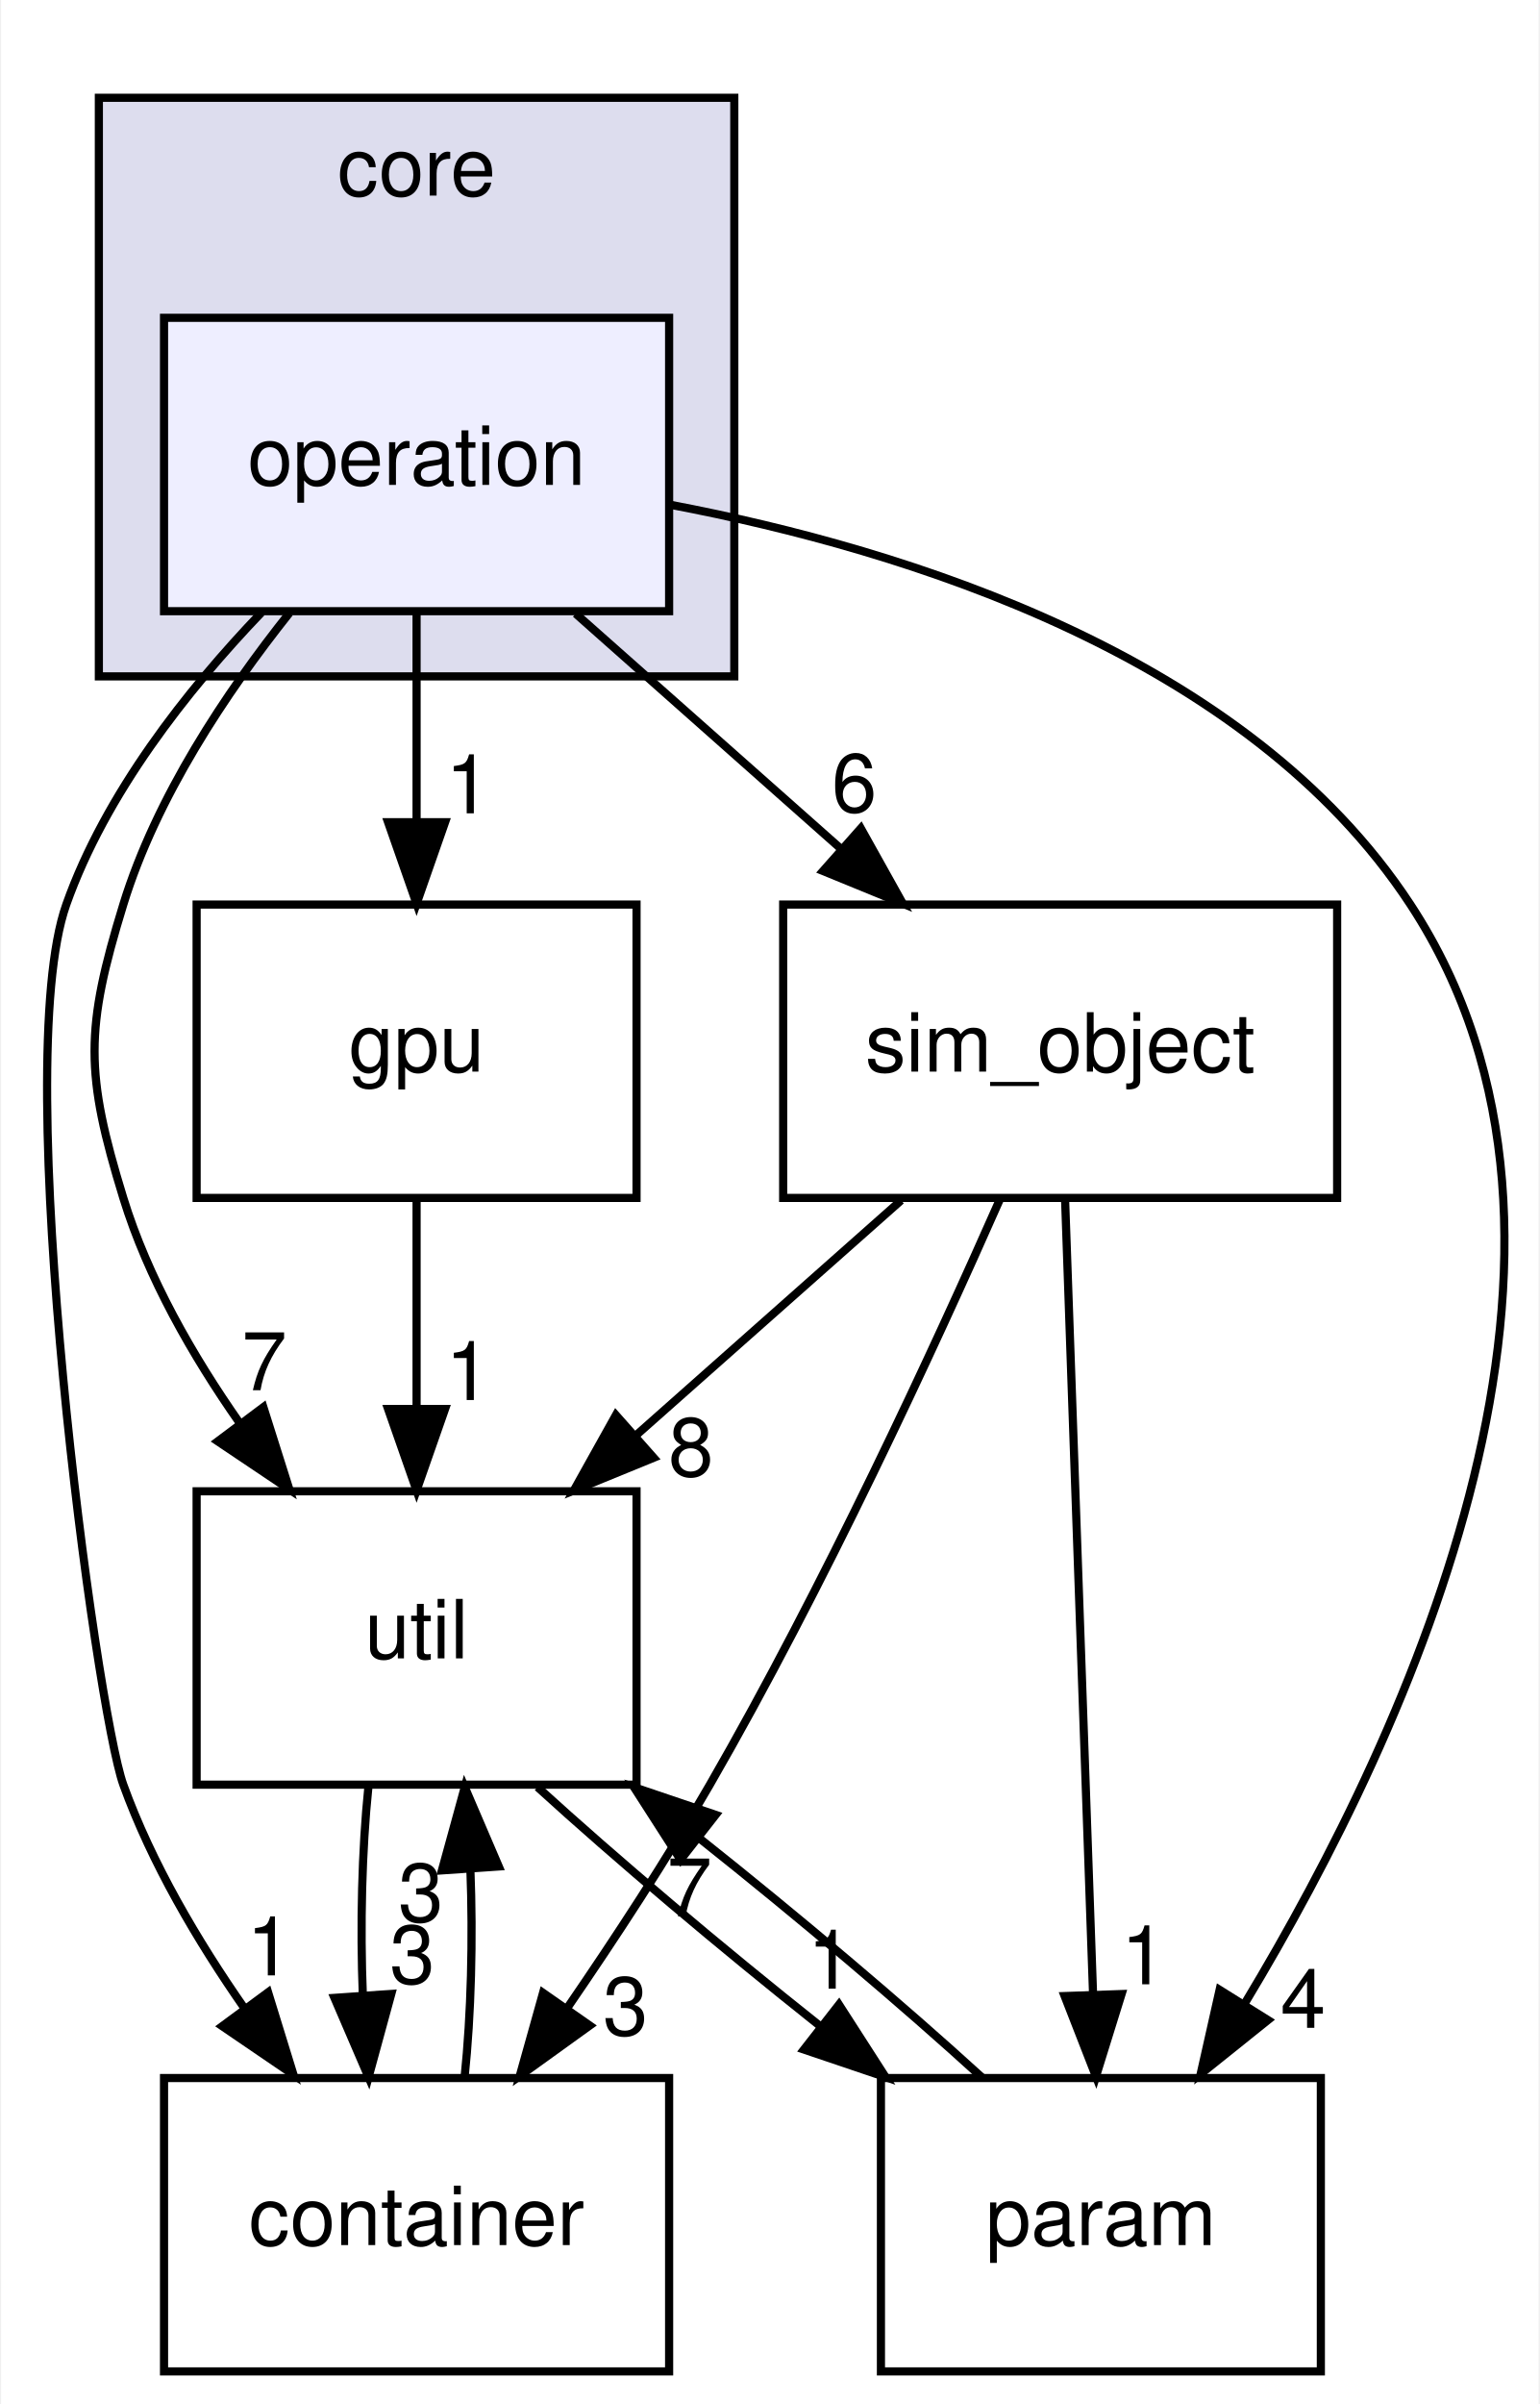
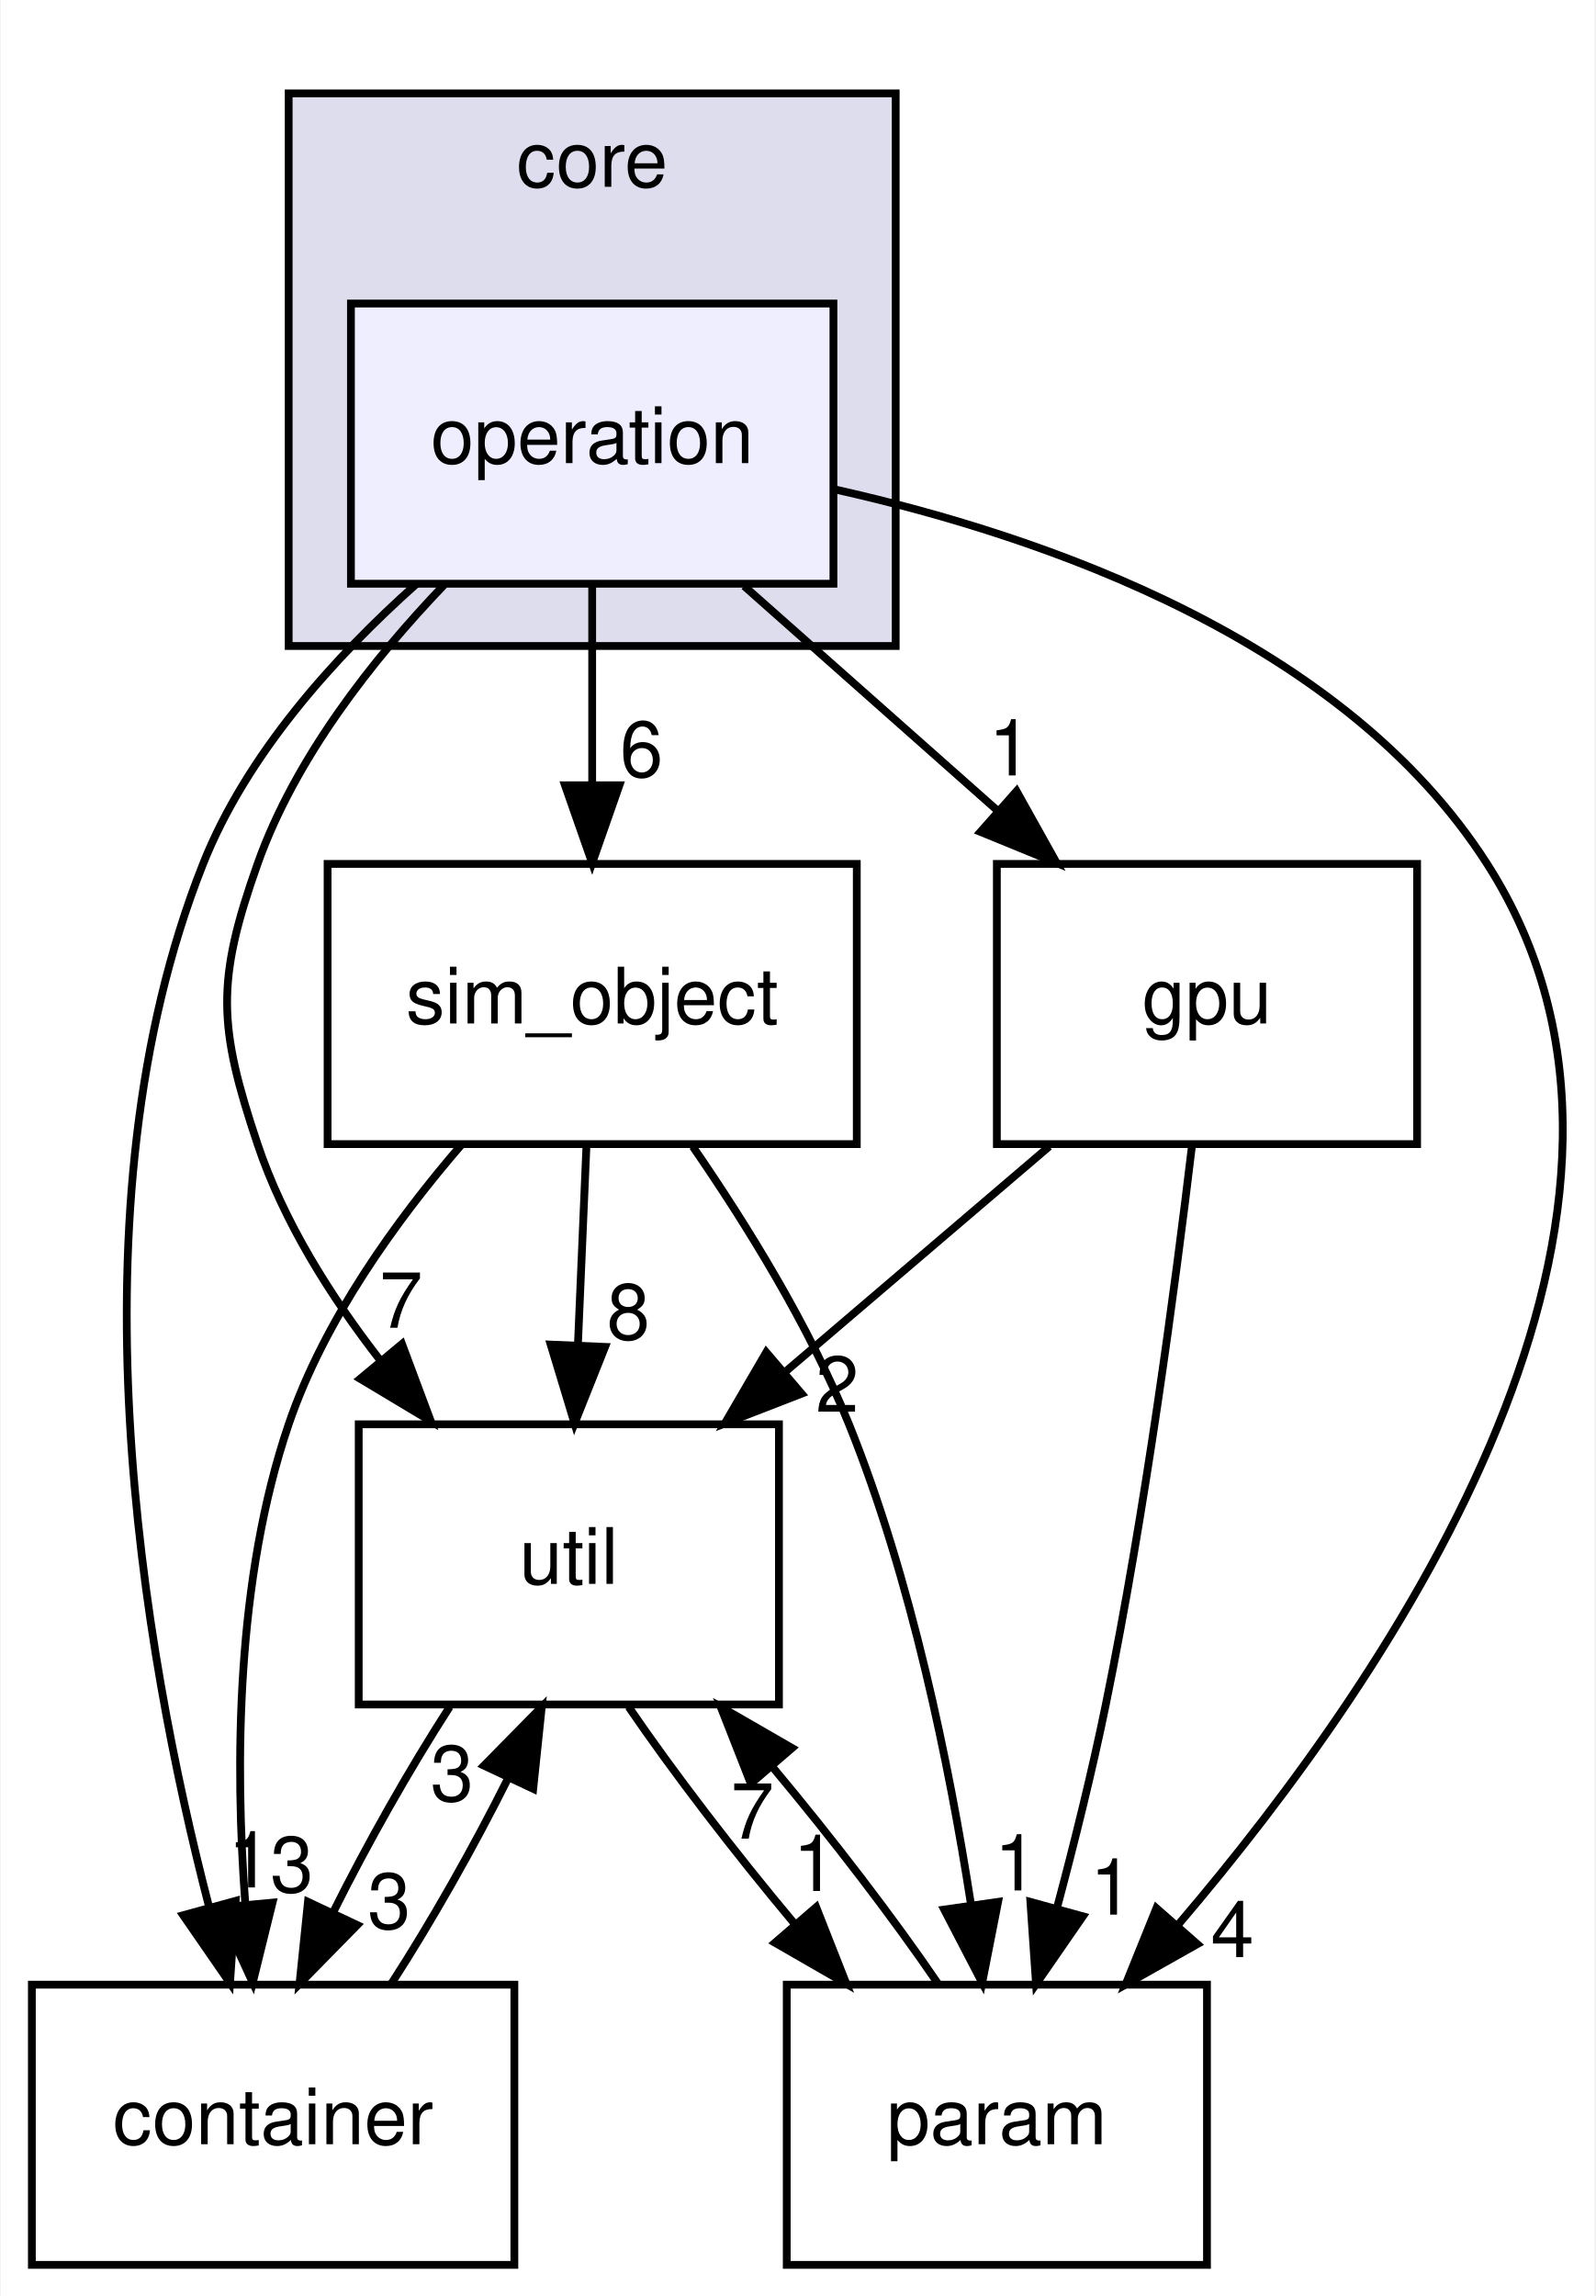
- <svg xmlns="http://www.w3.org/2000/svg" xmlns:xlink="http://www.w3.org/1999/xlink" width="189pt" height="295pt" viewBox="0.00 0.00 188.73 295.00">
+ <svg xmlns="http://www.w3.org/2000/svg" xmlns:xlink="http://www.w3.org/1999/xlink" width="205pt" height="295pt" viewBox="0.00 0.00 204.81 295.00">
  <g id="graph0" class="graph" transform="scale(1 1) rotate(0) translate(4 291)">
-     <polygon fill="white" stroke="none" points="-4,4 -4,-291 184.725,-291 184.725,4 -4,4" />
+     <polygon fill="white" stroke="none" points="-4,4 -4,-291 200.808,-291 200.808,4 -4,4" />
    <g id="clust1" class="cluster">
      <g id="a_clust1">
        <a xlink:href="dir_4270bfced15e0e73154b13468c7c9ad9.html" target="_top" xlink:title="core">
-           <polygon fill="#ddddee" stroke="black" points="8,-208 8,-279 86,-279 86,-208 8,-208" />
-           <text text-anchor="middle" x="47" y="-267" font-family="Helvetica,sans-Serif" font-size="10.00">core</text>
+           <polygon fill="#ddddee" stroke="black" points="33,-208 33,-279 111,-279 111,-208 33,-208" />
+           <text text-anchor="middle" x="72" y="-267" font-family="Helvetica,sans-Serif" font-size="10.00">core</text>
        </a>
      </g>
    </g>
    <g id="node1" class="node">
      <g id="a_node1">
        <a xlink:href="dir_087ef7b4b2bc9758818ca5b5acc1bcc7.html" target="_top" xlink:title="operation">
-           <polygon fill="#eeeeff" stroke="black" points="78,-252 16,-252 16,-216 78,-216 78,-252" />
-           <text text-anchor="middle" x="47" y="-231.5" font-family="Helvetica,sans-Serif" font-size="10.00">operation</text>
+           <polygon fill="#eeeeff" stroke="black" points="103,-252 41,-252 41,-216 103,-216 103,-252" />
+           <text text-anchor="middle" x="72" y="-231.5" font-family="Helvetica,sans-Serif" font-size="10.00">operation</text>
        </a>
      </g>
    </g>
    <g id="node2" class="node">
      <g id="a_node2">
        <a xlink:href="dir_1194f1e4283959aa8e4c16c774981ba1.html" target="_top" xlink:title="gpu">
-           <polygon fill="none" stroke="black" points="74,-180 20,-180 20,-144 74,-144 74,-180" />
-           <text text-anchor="middle" x="47" y="-159.5" font-family="Helvetica,sans-Serif" font-size="10.00">gpu</text>
+           <polygon fill="none" stroke="black" points="178,-180 124,-180 124,-144 178,-144 178,-180" />
+           <text text-anchor="middle" x="151" y="-159.5" font-family="Helvetica,sans-Serif" font-size="10.00">gpu</text>
        </a>
      </g>
    </g>
-     <g id="edge9" class="edge">
-       <path fill="none" stroke="black" d="M47,-215.697C47,-207.983 47,-198.712 47,-190.112" />
-       <polygon fill="black" stroke="black" points="50.5,-190.104 47,-180.104 43.5,-190.104 50.5,-190.104" />
-       <g id="a_edge9-headlabel">
+     <g id="edge10" class="edge">
+       <path fill="none" stroke="black" d="M91.528,-215.697C101.382,-206.965 113.486,-196.24 124.196,-186.75" />
+       <polygon fill="black" stroke="black" points="126.533,-189.356 131.697,-180.104 121.891,-184.117 126.533,-189.356" />
+       <g id="a_edge10-headlabel">
        <a xlink:href="dir_000008_000007.html" target="_top" xlink:title="1">
-           <text text-anchor="middle" x="53.339" y="-191.199" font-family="Helvetica,sans-Serif" font-size="10.00">1</text>
+           <text text-anchor="middle" x="125.726" y="-191.365" font-family="Helvetica,sans-Serif" font-size="10.00">1</text>
        </a>
      </g>
    </g>
    <g id="node3" class="node">
      <g id="a_node3">
        <a xlink:href="dir_459a7c9a427a2877b0db19c6b8d6e89d.html" target="_top" xlink:title="util">
-           <polygon fill="none" stroke="black" points="74,-108 20,-108 20,-72 74,-72 74,-108" />
-           <text text-anchor="middle" x="47" y="-87.5" font-family="Helvetica,sans-Serif" font-size="10.00">util</text>
+           <polygon fill="none" stroke="black" points="96,-108 42,-108 42,-72 96,-72 96,-108" />
+           <text text-anchor="middle" x="69" y="-87.5" font-family="Helvetica,sans-Serif" font-size="10.00">util</text>
        </a>
      </g>
    </g>
-     <g id="edge10" class="edge">
-       <path fill="none" stroke="black" d="M31.39,-215.774C23.627,-206.03 15.054,-193.184 11,-180 6.297,-164.707 6.297,-159.293 11,-144 14.009,-134.215 19.507,-124.616 25.316,-116.334" />
-       <polygon fill="black" stroke="black" points="28.195,-118.328 31.39,-108.226 22.593,-114.131 28.195,-118.328" />
-       <g id="a_edge10-headlabel">
+     <g id="edge11" class="edge">
+       <path fill="none" stroke="black" d="M52.961,-215.837C43.824,-206.3 33.832,-193.624 29,-180 23.652,-164.92 23.918,-159.171 29,-144 32.351,-133.998 38.416,-124.376 44.828,-116.138" />
+       <polygon fill="black" stroke="black" points="47.561,-118.326 51.267,-108.401 42.18,-113.848 47.561,-118.326" />
+       <g id="a_edge11-headlabel">
        <a xlink:href="dir_000008_000011.html" target="_top" xlink:title="7">
-           <text text-anchor="middle" x="28.312" y="-120.407" font-family="Helvetica,sans-Serif" font-size="10.00">7</text>
+           <text text-anchor="middle" x="47.444" y="-120.405" font-family="Helvetica,sans-Serif" font-size="10.00">7</text>
        </a>
      </g>
    </g>
    <g id="node4" class="node">
      <g id="a_node4">
        <a xlink:href="dir_8417c195086d4ff6acfc795544c5eeb6.html" target="_top" xlink:title="sim_object">
-           <polygon fill="none" stroke="black" points="160,-180 92,-180 92,-144 160,-144 160,-180" />
-           <text text-anchor="middle" x="126" y="-159.5" font-family="Helvetica,sans-Serif" font-size="10.00">sim_object</text>
+           <polygon fill="none" stroke="black" points="106,-180 38,-180 38,-144 106,-144 106,-180" />
+           <text text-anchor="middle" x="72" y="-159.5" font-family="Helvetica,sans-Serif" font-size="10.00">sim_object</text>
        </a>
      </g>
    </g>
-     <g id="edge11" class="edge">
-       <path fill="none" stroke="black" d="M66.528,-215.697C76.382,-206.965 88.486,-196.24 99.196,-186.75" />
-       <polygon fill="black" stroke="black" points="101.533,-189.356 106.697,-180.104 96.891,-184.117 101.533,-189.356" />
-       <g id="a_edge11-headlabel">
+     <g id="edge12" class="edge">
+       <path fill="none" stroke="black" d="M72,-215.697C72,-207.983 72,-198.712 72,-190.112" />
+       <polygon fill="black" stroke="black" points="75.5,-190.104 72,-180.104 68.5,-190.104 75.5,-190.104" />
+       <g id="a_edge12-headlabel">
        <a xlink:href="dir_000008_000010.html" target="_top" xlink:title="6">
-           <text text-anchor="middle" x="100.726" y="-191.365" font-family="Helvetica,sans-Serif" font-size="10.00">6</text>
+           <text text-anchor="middle" x="78.339" y="-191.199" font-family="Helvetica,sans-Serif" font-size="10.00">6</text>
        </a>
      </g>
    </g>
    <g id="node5" class="node">
      <g id="a_node5">
        <a xlink:href="dir_1b63f22ff36ffa98be356425464e796a.html" target="_top" xlink:title="container">
-           <polygon fill="none" stroke="black" points="78,-36 16,-36 16,-0 78,-0 78,-36" />
-           <text text-anchor="middle" x="47" y="-15.5" font-family="Helvetica,sans-Serif" font-size="10.00">container</text>
+           <polygon fill="none" stroke="black" points="62,-36 3.55271e-15,-36 3.55271e-15,-0 62,-0 62,-36" />
+           <text text-anchor="middle" x="31" y="-15.5" font-family="Helvetica,sans-Serif" font-size="10.00">container</text>
        </a>
      </g>
    </g>
-     <g id="edge12" class="edge">
-       <path fill="none" stroke="black" d="M27.961,-215.837C18.824,-206.3 8.832,-193.624 4,-180 -3.059,-160.096 7.698,-81.138 11,-72 14.479,-62.373 20.11,-52.818 25.895,-44.527" />
-       <polygon fill="black" stroke="black" points="28.774,-46.52 31.896,-36.395 23.142,-42.363 28.774,-46.52" />
-       <g id="a_edge12-headlabel">
+     <g id="edge13" class="edge">
+       <path fill="none" stroke="black" d="M49.404,-215.963C38.941,-206.635 27.604,-194.107 22,-180 4.373,-135.629 14.226,-78.925 22.768,-46.011" />
+       <polygon fill="black" stroke="black" points="26.188,-46.777 25.459,-36.207 19.437,-44.924 26.188,-46.777" />
+       <g id="a_edge13-headlabel">
        <a xlink:href="dir_000008_000002.html" target="_top" xlink:title="1">
-           <text text-anchor="middle" x="28.924" y="-48.598" font-family="Helvetica,sans-Serif" font-size="10.00">1</text>
+           <text text-anchor="middle" x="27.974" y="-48.495" font-family="Helvetica,sans-Serif" font-size="10.00">1</text>
        </a>
      </g>
    </g>
    <g id="node6" class="node">
      <g id="a_node6">
        <a xlink:href="dir_7155ef3ffc36b95c2fce4bd5b1f8d366.html" target="_top" xlink:title="param">
-           <polygon fill="none" stroke="black" points="158,-36 104,-36 104,-0 158,-0 158,-36" />
-           <text text-anchor="middle" x="131" y="-15.5" font-family="Helvetica,sans-Serif" font-size="10.00">param</text>
+           <polygon fill="none" stroke="black" points="151,-36 97,-36 97,-0 151,-0 151,-36" />
+           <text text-anchor="middle" x="124" y="-15.5" font-family="Helvetica,sans-Serif" font-size="10.00">param</text>
        </a>
      </g>
    </g>
-     <g id="edge13" class="edge">
-       <path fill="none" stroke="black" d="M78.15,-229.059C107.207,-223.548 148.99,-210.51 169,-180 196.354,-138.293 169.105,-79.076 148.75,-45.303" />
-       <polygon fill="black" stroke="black" points="151.509,-43.114 143.242,-36.487 145.572,-46.823 151.509,-43.114" />
-       <g id="a_edge13-headlabel">
+     <g id="edge14" class="edge">
+       <path fill="none" stroke="black" d="M103.262,-228.102C130.592,-221.987 168.687,-208.605 187,-180 215.347,-135.723 175.411,-76.665 147.361,-43.781" />
+       <polygon fill="black" stroke="black" points="149.764,-41.212 140.535,-36.009 144.504,-45.832 149.764,-41.212" />
+       <g id="a_edge14-headlabel">
        <a xlink:href="dir_000008_000009.html" target="_top" xlink:title="4">
-           <text text-anchor="middle" x="155.822" y="-42.158" font-family="Helvetica,sans-Serif" font-size="10.00">4</text>
+           <text text-anchor="middle" x="154.269" y="-39.539" font-family="Helvetica,sans-Serif" font-size="10.00">4</text>
        </a>
      </g>
    </g>
    <g id="edge1" class="edge">
-       <path fill="none" stroke="black" d="M47,-143.697C47,-135.983 47,-126.712 47,-118.112" />
-       <polygon fill="black" stroke="black" points="50.5,-118.104 47,-108.104 43.5,-118.104 50.5,-118.104" />
+       <path fill="none" stroke="black" d="M130.73,-143.697C120.502,-134.965 107.939,-124.24 96.822,-114.75" />
+       <polygon fill="black" stroke="black" points="98.915,-111.935 89.037,-108.104 94.37,-117.259 98.915,-111.935" />
      <g id="a_edge1-headlabel">
-         <a xlink:href="dir_000007_000011.html" target="_top" xlink:title="1">
-           <text text-anchor="middle" x="53.339" y="-119.199" font-family="Helvetica,sans-Serif" font-size="10.00">1</text>
+         <a xlink:href="dir_000007_000011.html" target="_top" xlink:title="2">
+           <text text-anchor="middle" x="103.492" y="-109.609" font-family="Helvetica,sans-Serif" font-size="10.00">2</text>
        </a>
      </g>
    </g>
    <g id="edge2" class="edge">
-       <path fill="none" stroke="black" d="M41.084,-71.697C40.289,-63.983 40.062,-54.712 40.405,-46.112" />
-       <polygon fill="black" stroke="black" points="43.898,-46.324 41.105,-36.104 36.915,-45.836 43.898,-46.324" />
+       <path fill="none" stroke="black" d="M149.078,-143.838C146.927,-125.841 143.067,-96.784 138,-72 136.258,-63.477 133.975,-54.284 131.759,-45.985" />
+       <polygon fill="black" stroke="black" points="135.059,-44.785 129.035,-36.07 128.31,-46.64 135.059,-44.785" />
      <g id="a_edge2-headlabel">
-         <a xlink:href="dir_000011_000002.html" target="_top" xlink:title="3">
-           <text text-anchor="middle" x="46.48" y="-47.608" font-family="Helvetica,sans-Serif" font-size="10.00">3</text>
+         <a xlink:href="dir_000007_000009.html" target="_top" xlink:title="1">
+           <text text-anchor="middle" x="138.75" y="-44.999" font-family="Helvetica,sans-Serif" font-size="10.00">1</text>
        </a>
      </g>
    </g>
    <g id="edge3" class="edge">
-       <path fill="none" stroke="black" d="M61.848,-71.697C71.518,-62.881 84.371,-52.032 96.417,-42.474" />
-       <polygon fill="black" stroke="black" points="98.85,-45.016 104.58,-36.104 94.543,-39.497 98.85,-45.016" />
+       <path fill="none" stroke="black" d="M53.691,-71.697C48.544,-63.728 43.102,-54.099 38.698,-45.264" />
+       <polygon fill="black" stroke="black" points="41.813,-43.664 34.39,-36.104 35.479,-46.643 41.813,-43.664" />
      <g id="a_edge3-headlabel">
-         <a xlink:href="dir_000011_000009.html" target="_top" xlink:title="1">
-           <text text-anchor="middle" x="97.763" y="-46.966" font-family="Helvetica,sans-Serif" font-size="10.00">1</text>
+         <a xlink:href="dir_000011_000002.html" target="_top" xlink:title="3">
+           <text text-anchor="middle" x="45.912" y="-43.208" font-family="Helvetica,sans-Serif" font-size="10.00">3</text>
        </a>
      </g>
    </g>
    <g id="edge4" class="edge">
-       <path fill="none" stroke="black" d="M106.472,-143.697C96.618,-134.965 84.514,-124.24 73.804,-114.75" />
-       <polygon fill="black" stroke="black" points="76.109,-112.117 66.303,-108.104 71.467,-117.356 76.109,-112.117" />
+       <path fill="none" stroke="black" d="M76.68,-71.697C82.408,-63.305 90.257,-53.071 97.974,-43.861" />
+       <polygon fill="black" stroke="black" points="100.784,-45.962 104.666,-36.104 95.484,-41.39 100.784,-45.962" />
      <g id="a_edge4-headlabel">
-         <a xlink:href="dir_000010_000011.html" target="_top" xlink:title="8">
-           <text text-anchor="middle" x="80.683" y="-109.875" font-family="Helvetica,sans-Serif" font-size="10.00">8</text>
+         <a xlink:href="dir_000011_000009.html" target="_top" xlink:title="1">
+           <text text-anchor="middle" x="100.586" y="-48.039" font-family="Helvetica,sans-Serif" font-size="10.00">1</text>
        </a>
      </g>
    </g>
    <g id="edge5" class="edge">
-       <path fill="none" stroke="black" d="M118.634,-143.889C110.59,-125.684 96.98,-96.227 83,-72 77.719,-62.847 71.399,-53.189 65.54,-44.661" />
-       <polygon fill="black" stroke="black" points="68.26,-42.443 59.663,-36.251 62.522,-46.453 68.26,-42.443" />
+       <path fill="none" stroke="black" d="M71.258,-143.697C70.928,-135.983 70.531,-126.712 70.162,-118.112" />
+       <polygon fill="black" stroke="black" points="73.658,-117.945 69.733,-108.104 66.665,-118.245 73.658,-117.945" />
      <g id="a_edge5-headlabel">
-         <a xlink:href="dir_000010_000002.html" target="_top" xlink:title="3">
-           <text text-anchor="middle" x="72.646" y="-41.263" font-family="Helvetica,sans-Serif" font-size="10.00">3</text>
+         <a xlink:href="dir_000010_000011.html" target="_top" xlink:title="8">
+           <text text-anchor="middle" x="76.649" y="-118.915" font-family="Helvetica,sans-Serif" font-size="10.00">8</text>
        </a>
      </g>
    </g>
    <g id="edge6" class="edge">
-       <path fill="none" stroke="black" d="M126.603,-143.871C127.455,-119.67 129.021,-75.211 130.035,-46.393" />
-       <polygon fill="black" stroke="black" points="133.541,-46.306 130.395,-36.189 126.545,-46.06 133.541,-46.306" />
+       <path fill="none" stroke="black" d="M55.231,-143.953C46.862,-134.263 37.569,-121.409 33,-108 26.239,-88.16 26.08,-64.363 27.426,-46.369" />
+       <polygon fill="black" stroke="black" points="30.925,-46.547 28.383,-36.262 23.956,-45.888 30.925,-46.547" />
      <g id="a_edge6-headlabel">
-         <a xlink:href="dir_000010_000009.html" target="_top" xlink:title="1">
-           <text text-anchor="middle" x="136.252" y="-47.498" font-family="Helvetica,sans-Serif" font-size="10.00">1</text>
+         <a xlink:href="dir_000010_000002.html" target="_top" xlink:title="3">
+           <text text-anchor="middle" x="33.413" y="-47.894" font-family="Helvetica,sans-Serif" font-size="10.00">3</text>
        </a>
      </g>
    </g>
    <g id="edge7" class="edge">
-       <path fill="none" stroke="black" d="M52.895,-36.104C53.7,-43.791 53.937,-53.054 53.604,-61.665" />
-       <polygon fill="black" stroke="black" points="50.108,-61.48 52.916,-71.697 57.092,-61.96 50.108,-61.48" />
+       <path fill="none" stroke="black" d="M84.932,-143.677C91.814,-133.702 99.888,-120.665 105,-108 113.02,-88.13 117.875,-64.335 120.667,-46.35" />
+       <polygon fill="black" stroke="black" points="124.161,-46.643 122.116,-36.248 117.232,-45.65 124.161,-46.643" />
      <g id="a_edge7-headlabel">
-         <a xlink:href="dir_000002_000011.html" target="_top" xlink:title="3">
-           <text text-anchor="middle" x="47.522" y="-55.2" font-family="Helvetica,sans-Serif" font-size="10.00">3</text>
+         <a xlink:href="dir_000010_000009.html" target="_top" xlink:title="1">
+           <text text-anchor="middle" x="126.461" y="-48.104" font-family="Helvetica,sans-Serif" font-size="10.00">1</text>
        </a>
      </g>
    </g>
    <g id="edge8" class="edge">
-       <path fill="none" stroke="black" d="M116.37,-36.104C106.748,-44.889 93.914,-55.732 81.855,-65.309" />
-       <polygon fill="black" stroke="black" points="79.405,-62.782 73.68,-71.697 83.715,-68.298 79.405,-62.782" />
+       <path fill="none" stroke="black" d="M46.18,-36.104C51.323,-44.045 56.771,-53.666 61.191,-62.515" />
+       <polygon fill="black" stroke="black" points="58.091,-64.145 65.522,-71.697 64.422,-61.159 58.091,-64.145" />
      <g id="a_edge8-headlabel">
+         <a xlink:href="dir_000002_000011.html" target="_top" xlink:title="3">
+           <text text-anchor="middle" x="53.989" y="-59.605" font-family="Helvetica,sans-Serif" font-size="10.00">3</text>
+         </a>
+       </g>
+     </g>
+     <g id="edge9" class="edge">
+       <path fill="none" stroke="black" d="M116.456,-36.104C110.762,-44.467 102.928,-54.694 95.209,-63.92" />
+       <polygon fill="black" stroke="black" points="92.385,-61.835 88.511,-71.697 97.689,-66.403 92.385,-61.835" />
+       <g id="a_edge9-headlabel">
        <a xlink:href="dir_000009_000011.html" target="_top" xlink:title="7">
-           <text text-anchor="middle" x="80.49" y="-55.832" font-family="Helvetica,sans-Serif" font-size="10.00">7</text>
+           <text text-anchor="middle" x="92.579" y="-54.759" font-family="Helvetica,sans-Serif" font-size="10.00">7</text>
        </a>
      </g>
    </g>
  </g>
</svg>
